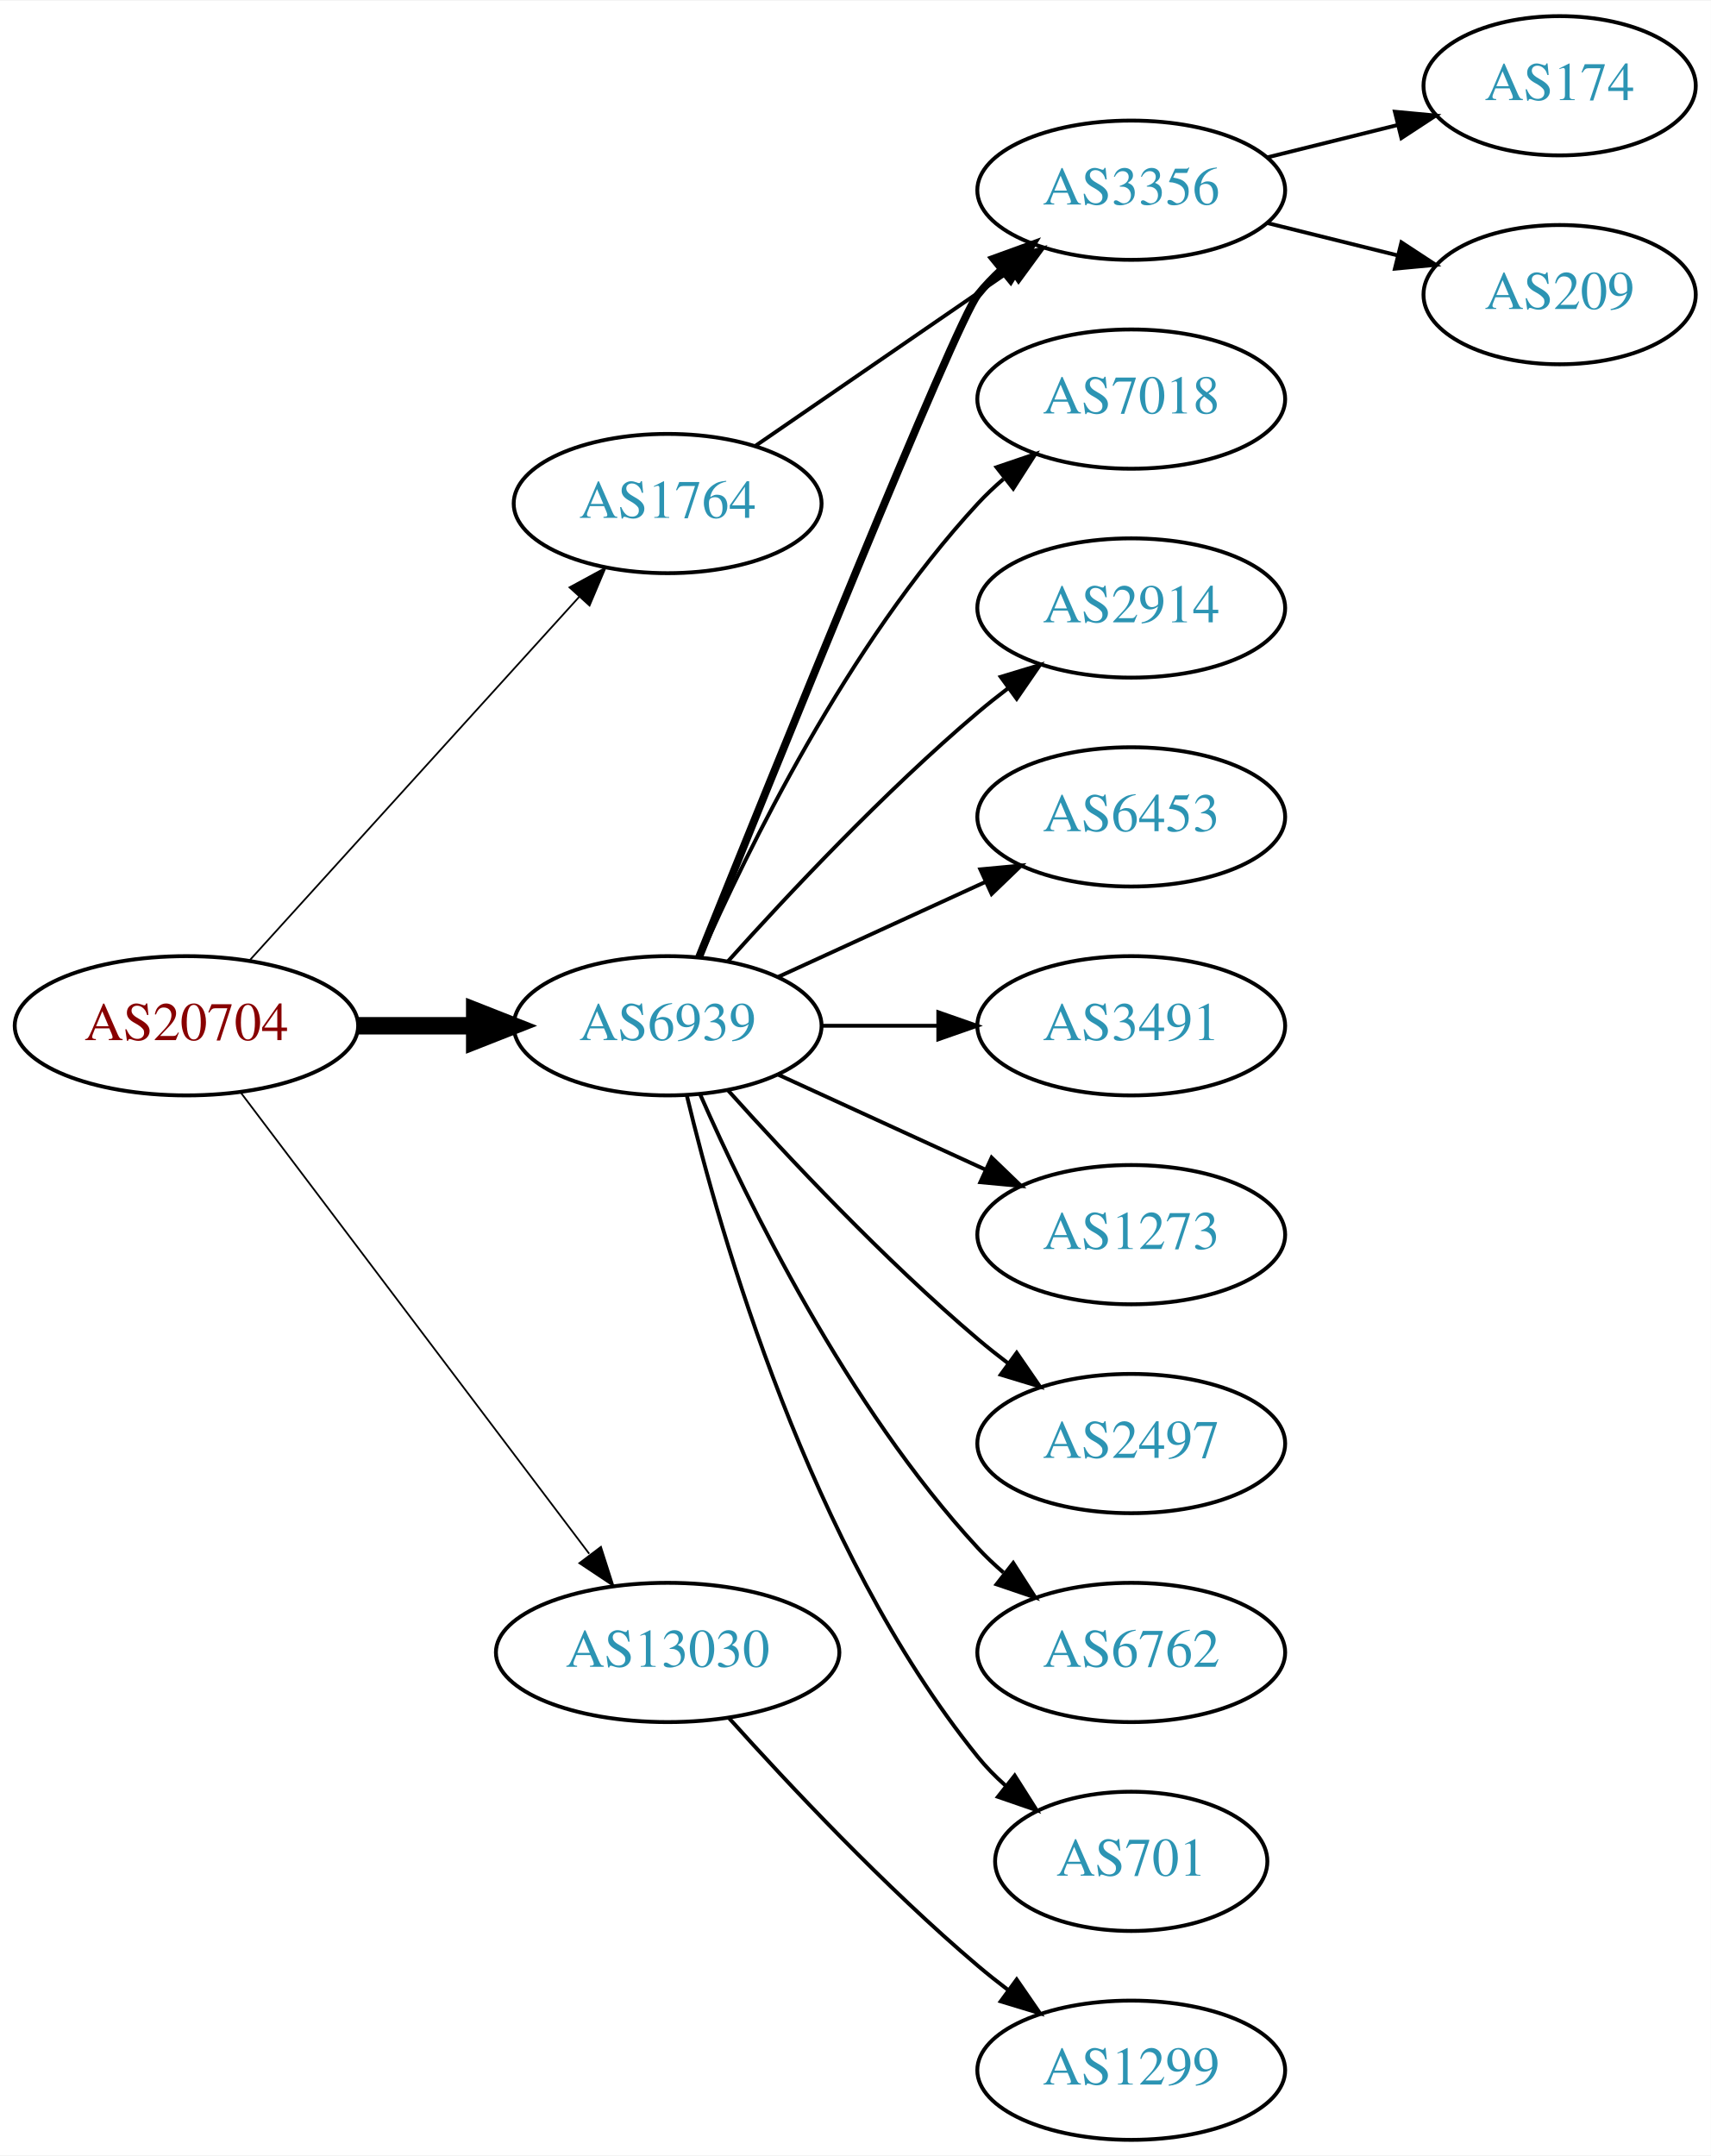
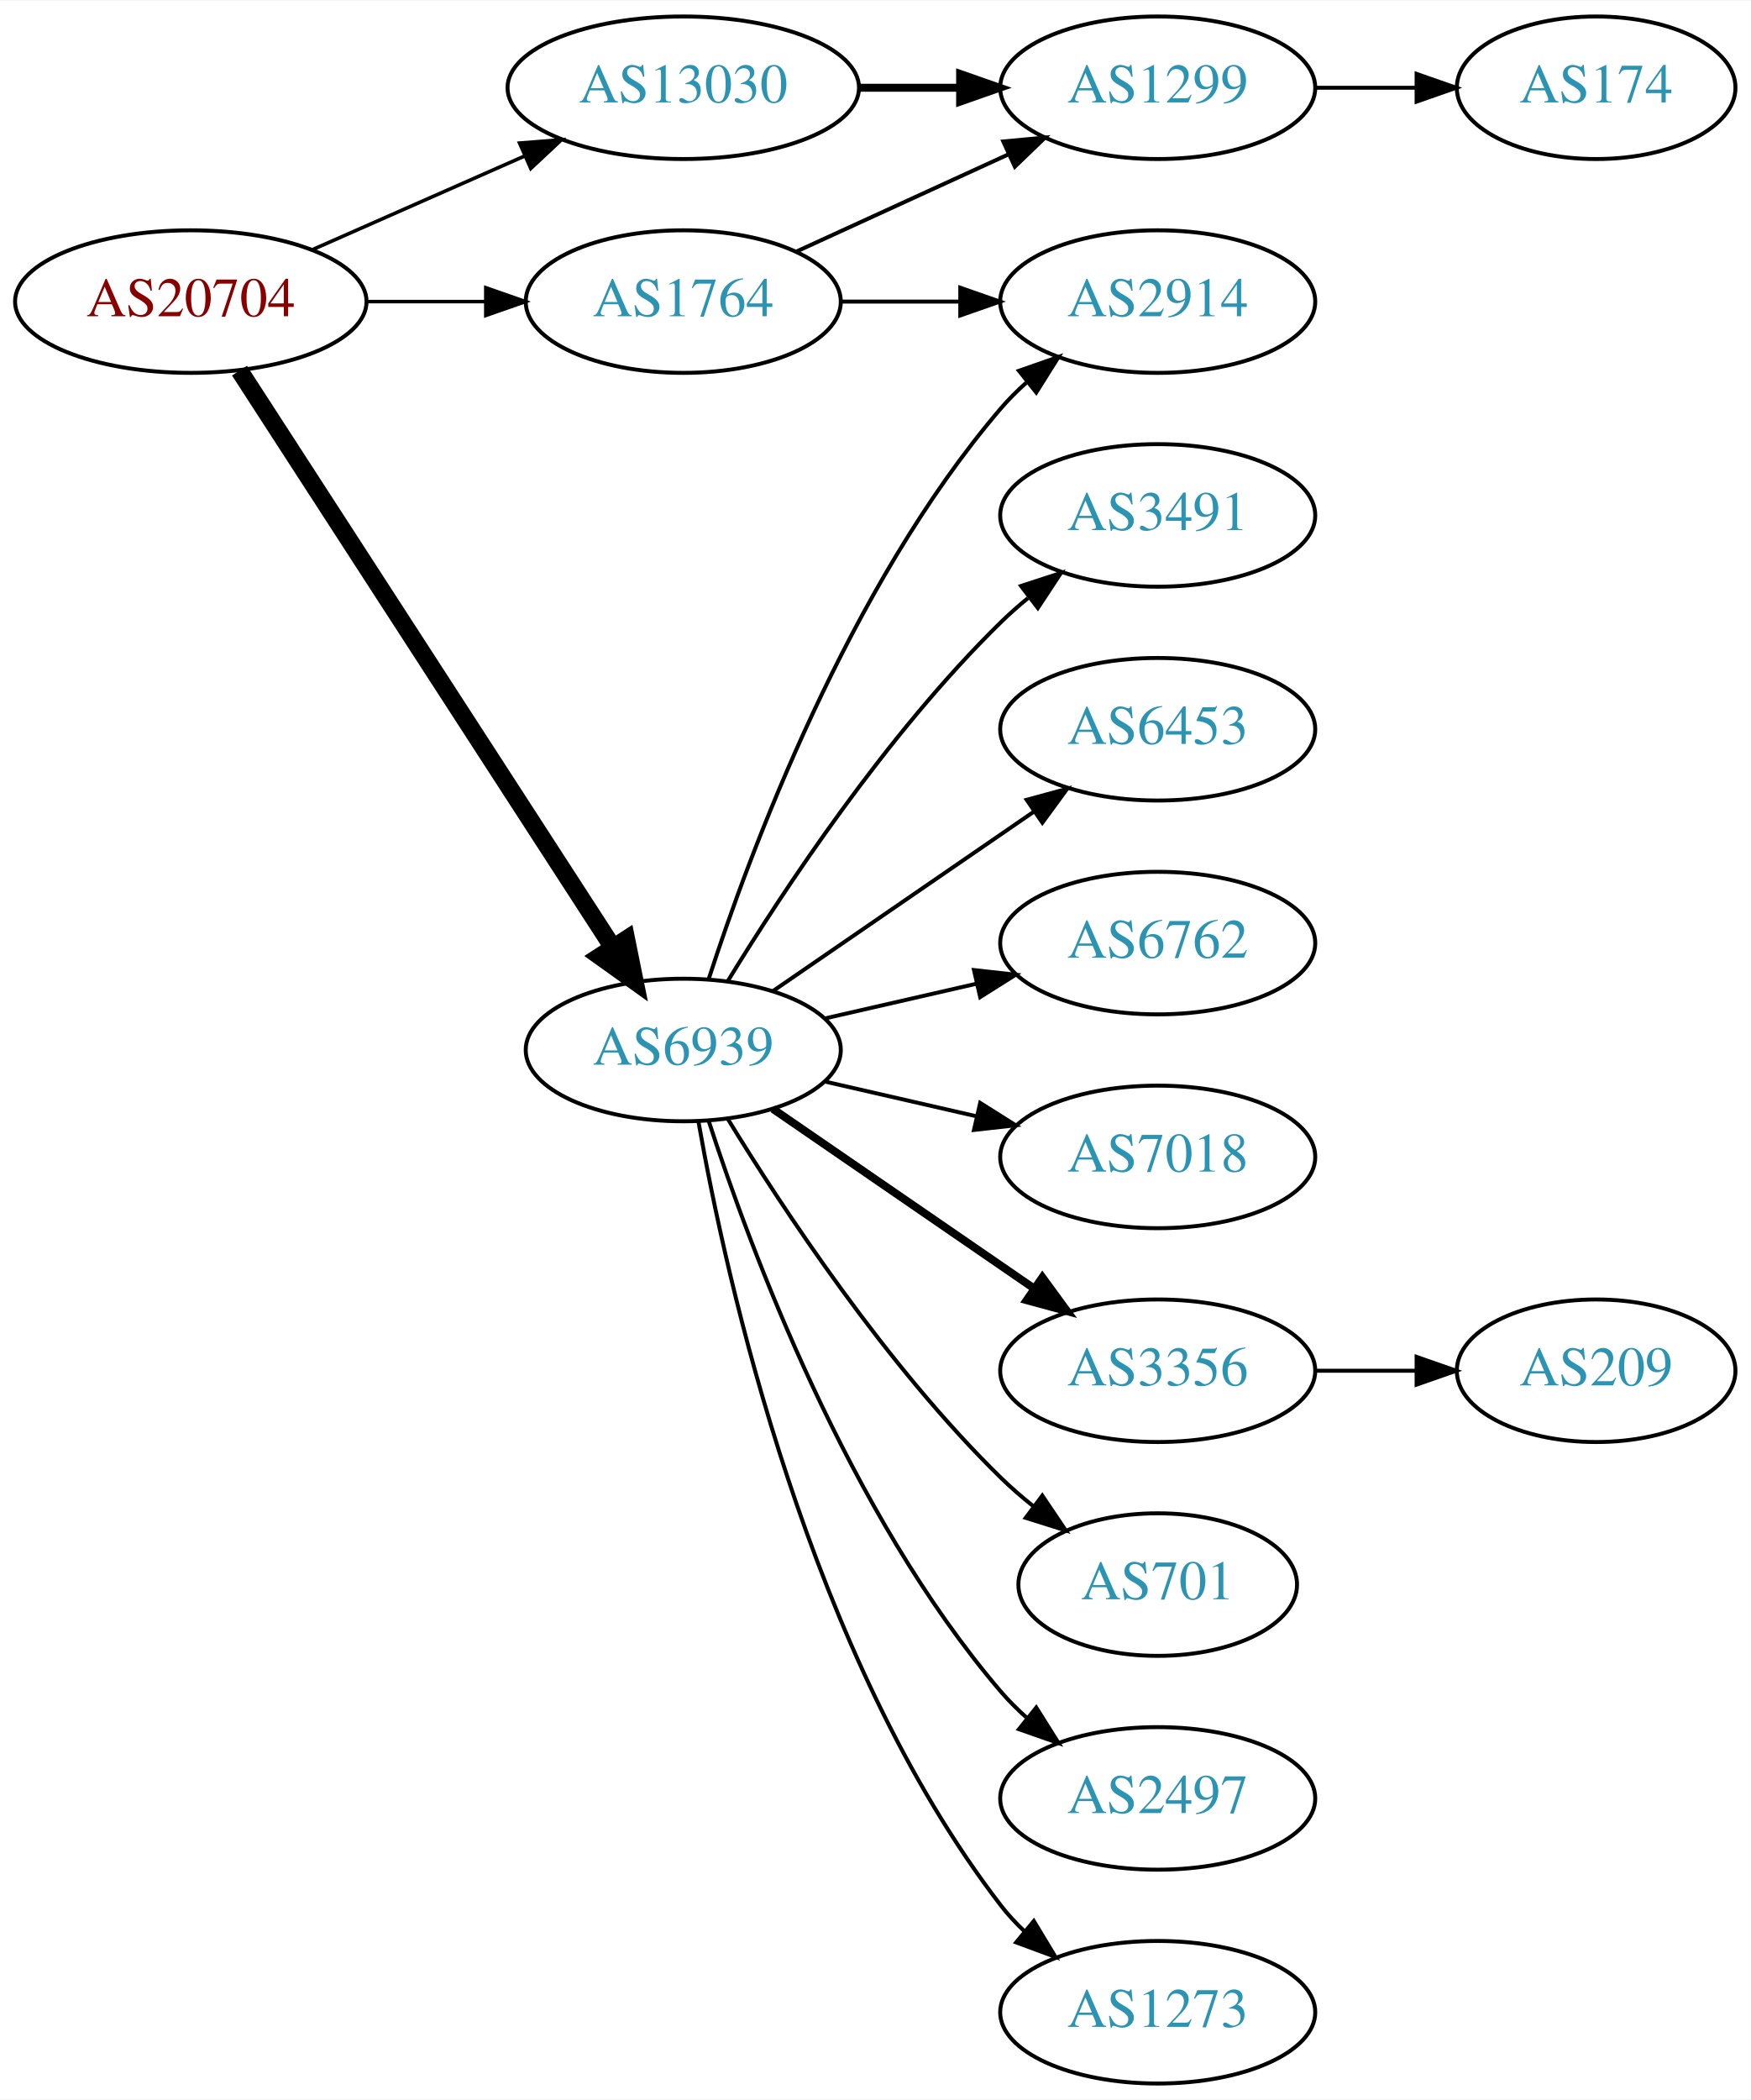
- <svg xmlns="http://www.w3.org/2000/svg" xmlns:xlink="http://www.w3.org/1999/xlink" width="442pt" height="557pt" viewBox="0.00 0.00 442.27 557.00">
-   <g id="graph0" class="graph" transform="scale(1 1) rotate(0) translate(4 553)">
-     <polygon fill="white" stroke="none" points="-4,4 -4,-553 438.271,-553 438.271,4 -4,4" />
+ <svg xmlns="http://www.w3.org/2000/svg" xmlns:xlink="http://www.w3.org/1999/xlink" width="442pt" height="530pt" viewBox="0.00 0.00 442.27 530.00">
+   <g id="graph0" class="graph" transform="scale(1 1) rotate(0) translate(4 526)">
+     <polygon fill="white" stroke="none" points="-4,4 -4,-526 438.271,-526 438.271,4 -4,4" />
    <g id="node1" class="node">
      <g id="a_node1">
        <a xlink:href="/asn/20704" xlink:title="AS20704 ~ Hirschstettnerstr. 19-21 L1 [AT]">
-           <ellipse fill="#ffffff" stroke="black" cx="44.196" cy="-288" rx="44.393" ry="18" />
-           <text text-anchor="middle" x="44.196" y="-284.3" font-family="Times,serif" font-size="14.00" fill="#880000">AS20704</text>
+           <ellipse fill="#ffffff" stroke="black" cx="44.196" cy="-450" rx="44.393" ry="18" />
+           <text text-anchor="middle" x="44.196" y="-446.3" font-family="Times,serif" font-size="14.00" fill="#880000">AS20704</text>
        </a>
      </g>
    </g>
    <g id="node2" class="node">
      <g id="a_node2">
        <a xlink:href="/asn/1764" xlink:title="AS1764 ~ NEXTLAYER-AS [AT]">
-           <ellipse fill="#ffffff" stroke="black" cx="168.588" cy="-423" rx="39.794" ry="18" />
-           <text text-anchor="middle" x="168.588" y="-419.3" font-family="Times,serif" font-size="14.00" fill="#2c94b3">AS1764</text>
+           <ellipse fill="#ffffff" stroke="black" cx="168.588" cy="-450" rx="39.794" ry="18" />
+           <text text-anchor="middle" x="168.588" y="-446.3" font-family="Times,serif" font-size="14.00" fill="#2c94b3">AS1764</text>
        </a>
      </g>
    </g>
    <g id="edge1" class="edge">
-       <path fill="none" stroke="black" stroke-width="0.45" d="M60.45,-304.825C81.913,-328.499 121.144,-371.771 145.711,-398.87" />
-       <polygon fill="black" stroke="black" stroke-width="0.45" points="143.217,-401.329 152.527,-406.387 148.403,-396.628 143.217,-401.329" />
+       <path fill="none" stroke="black" stroke-width="0.9" d="M88.692,-450C98.381,-450 108.717,-450 118.61,-450" />
+       <polygon fill="black" stroke="black" stroke-width="0.9" points="118.713,-453.5 128.713,-450 118.713,-446.5 118.713,-453.5" />
    </g>
    <g id="node3" class="node">
      <g id="a_node3">
        <a xlink:href="/asn/6939" xlink:title="AS6939 ~ Hurricane Electric LLC [US]">
-           <ellipse fill="#ffffff" stroke="black" cx="168.588" cy="-288" rx="39.794" ry="18" />
-           <text text-anchor="middle" x="168.588" y="-284.3" font-family="Times,serif" font-size="14.00" fill="#2c94b3">AS6939</text>
+           <ellipse fill="#ffffff" stroke="black" cx="168.588" cy="-261" rx="39.794" ry="18" />
+           <text text-anchor="middle" x="168.588" y="-257.3" font-family="Times,serif" font-size="14.00" fill="#2c94b3">AS6939</text>
        </a>
      </g>
    </g>
    <g id="edge2" class="edge">
-       <path fill="none" stroke="black" stroke-width="4.5" d="M88.692,-288C98.381,-288 108.717,-288 118.61,-288" />
-       <polygon fill="black" stroke="black" stroke-width="4.5" points="118.713,-291.938 128.713,-288 118.713,-284.063 118.713,-291.938" />
+       <path fill="none" stroke="black" stroke-width="4.5" d="M56.491,-432.558C78.077,-399.225 125.293,-326.314 150.664,-287.134" />
+       <polygon fill="black" stroke="black" stroke-width="4.5" points="154.19,-288.934 156.321,-278.4 147.58,-284.653 154.19,-288.934" />
    </g>
    <g id="node4" class="node">
      <g id="a_node4">
        <a xlink:href="/asn/13030" xlink:title="AS13030 ~ Init7 (Switzerland) Ltd. [CH]">
-           <ellipse fill="#ffffff" stroke="black" cx="168.588" cy="-126" rx="44.393" ry="18" />
-           <text text-anchor="middle" x="168.588" y="-122.3" font-family="Times,serif" font-size="14.00" fill="#2c94b3">AS13030</text>
+           <ellipse fill="#ffffff" stroke="black" cx="168.588" cy="-504" rx="44.393" ry="18" />
+           <text text-anchor="middle" x="168.588" y="-500.3" font-family="Times,serif" font-size="14.00" fill="#2c94b3">AS13030</text>
        </a>
      </g>
    </g>
    <g id="edge3" class="edge">
-       <path fill="none" stroke="black" stroke-width="0.45" d="M58.294,-270.663C79.919,-242.04 123.19,-184.767 148.312,-151.514" />
-       <polygon fill="black" stroke="black" stroke-width="0.45" points="151.349,-153.301 154.584,-143.212 145.764,-149.081 151.349,-153.301" />
+       <path fill="none" stroke="black" stroke-width="0.9" d="M74.824,-463.072C90.941,-470.183 111.081,-479.069 128.473,-486.742" />
+       <polygon fill="black" stroke="black" stroke-width="0.9" points="127.247,-490.027 137.809,-490.861 130.073,-483.622 127.247,-490.027" />
    </g>
    <g id="node5" class="node">
      <g id="a_node5">
-         <a xlink:href="/asn/3356" xlink:title="AS3356 ~ Level 3 Parent, LLC [US]">
+         <a xlink:href="/asn/2914" xlink:title="AS2914 ~ NTT America, Inc. [US]">
+           <ellipse fill="#ffffff" stroke="black" cx="288.431" cy="-450" rx="39.794" ry="18" />
+           <text text-anchor="middle" x="288.431" y="-446.3" font-family="Times,serif" font-size="14.00" fill="#2c94b3">AS2914</text>
+         </a>
+       </g>
+     </g>
+     <g id="edge4" class="edge">
+       <path fill="none" stroke="black" d="M208.501,-450C218.054,-450 228.404,-450 238.367,-450" />
+       <polygon fill="black" stroke="black" points="238.559,-453.5 248.559,-450 238.559,-446.5 238.559,-453.5" />
+     </g>
+     <g id="node6" class="node">
+       <g id="a_node6">
+         <a xlink:href="/asn/1299" xlink:title="AS1299 ~ Telia Carrier [EU]">
          <ellipse fill="#ffffff" stroke="black" cx="288.431" cy="-504" rx="39.794" ry="18" />
-           <text text-anchor="middle" x="288.431" y="-500.3" font-family="Times,serif" font-size="14.00" fill="#2c94b3">AS3356</text>
-         </a>
-       </g>
-     </g>
-     <g id="edge4" class="edge">
-       <path fill="none" stroke="black" d="M191.202,-437.857C209.691,-450.565 236.505,-468.995 257.134,-483.175" />
-       <polygon fill="black" stroke="black" points="255.331,-486.183 265.555,-488.963 259.296,-480.414 255.331,-486.183" />
-     </g>
-     <g id="edge11" class="edge">
-       <path fill="none" stroke="black" stroke-width="2" d="M176.679,-305.665C195.024,-351.26 243.018,-469.853 248.784,-477 250.615,-479.269 252.685,-481.43 254.892,-483.468" />
-       <polygon fill="black" stroke="black" stroke-width="2" points="252.815,-486.291 262.773,-489.906 257.243,-480.869 252.815,-486.291" />
+           <text text-anchor="middle" x="288.431" y="-500.3" font-family="Times,serif" font-size="14.00" fill="#2c94b3">AS1299</text>
+         </a>
+       </g>
+     </g>
+     <g id="edge5" class="edge">
+       <path fill="none" stroke="black" d="M197.217,-462.661C213.174,-469.973 233.445,-479.261 250.727,-487.181" />
+       <polygon fill="black" stroke="black" points="249.426,-490.435 259.975,-491.419 252.342,-484.071 249.426,-490.435" />
+     </g>
+     <g id="edge7" class="edge">
+       <path fill="none" stroke="black" d="M175.035,-278.991C185.349,-310.816 210.212,-377.927 248.784,-423 250.73,-425.274 252.908,-427.449 255.213,-429.507" />
+       <polygon fill="black" stroke="black" points="253.383,-432.524 263.382,-436.027 257.75,-427.053 253.383,-432.524" />
+     </g>
+     <g id="node7" class="node">
+       <g id="a_node7">
+         <a xlink:href="/asn/3491" xlink:title="AS3491 ~ PCCW Global, Inc. [US]">
+           <ellipse fill="#ffffff" stroke="black" cx="288.431" cy="-396" rx="39.794" ry="18" />
+           <text text-anchor="middle" x="288.431" y="-392.3" font-family="Times,serif" font-size="14.00" fill="#2c94b3">AS3491</text>
+         </a>
+       </g>
+     </g>
+     <g id="edge6" class="edge">
+       <path fill="none" stroke="black" d="M179.854,-278.44C193.662,-300.991 219.851,-340.722 248.784,-369 250.924,-371.092 253.242,-373.137 255.642,-375.106" />
+       <polygon fill="black" stroke="black" points="253.908,-378.185 263.983,-381.464 258.152,-372.618 253.908,-378.185" />
    </g>
    <g id="node8" class="node">
      <g id="a_node8">
-         <a xlink:href="/asn/7018" xlink:title="AS7018 ~ AT&amp;T Services, Inc. [US]">
-           <ellipse fill="#ffffff" stroke="black" cx="288.431" cy="-450" rx="39.794" ry="18" />
-           <text text-anchor="middle" x="288.431" y="-446.3" font-family="Times,serif" font-size="14.00" fill="#2c94b3">AS7018</text>
-         </a>
-       </g>
-     </g>
-     <g id="edge7" class="edge">
-       <path fill="none" stroke="black" d="M177.004,-305.761C189.072,-333.183 215.044,-386.473 248.784,-423 250.815,-425.198 253.054,-427.319 255.4,-429.34" />
-       <polygon fill="black" stroke="black" points="253.612,-432.386 263.644,-435.794 257.927,-426.874 253.612,-432.386" />
-     </g>
-     <g id="node9" class="node">
-       <g id="a_node9">
-         <a xlink:href="/asn/2914" xlink:title="AS2914 ~ NTT America, Inc. [US]">
-           <ellipse fill="#ffffff" stroke="black" cx="288.431" cy="-396" rx="39.794" ry="18" />
-           <text text-anchor="middle" x="288.431" y="-392.3" font-family="Times,serif" font-size="14.00" fill="#2c94b3">AS2914</text>
-         </a>
-       </g>
-     </g>
-     <g id="edge8" class="edge">
-       <path fill="none" stroke="black" d="M184.234,-304.725C199.535,-321.765 224.632,-348.523 248.784,-369 251.281,-371.117 253.942,-373.232 256.653,-375.293" />
-       <polygon fill="black" stroke="black" points="254.69,-378.194 264.83,-381.266 258.819,-372.541 254.69,-378.194" />
-     </g>
-     <g id="node10" class="node">
-       <g id="a_node10">
        <a xlink:href="/asn/6453" xlink:title="AS6453 ~ TATA COMMUNICATIONS (AMERICA) INC [US]">
          <ellipse fill="#ffffff" stroke="black" cx="288.431" cy="-342" rx="39.794" ry="18" />
          <text text-anchor="middle" x="288.431" y="-338.3" font-family="Times,serif" font-size="14.00" fill="#2c94b3">AS6453</text>
        </a>
      </g>
    </g>
+     <g id="edge8" class="edge">
+       <path fill="none" stroke="black" d="M191.202,-275.857C209.691,-288.565 236.505,-306.995 257.134,-321.175" />
+       <polygon fill="black" stroke="black" points="255.331,-324.183 265.555,-326.963 259.296,-318.414 255.331,-324.183" />
+     </g>
+     <g id="node9" class="node">
+       <g id="a_node9">
+         <a xlink:href="/asn/6762" xlink:title="AS6762 ~ TELECOM ITALIA SPARKLE S.p.A. [IT]">
+           <ellipse fill="#ffffff" stroke="black" cx="288.431" cy="-288" rx="39.794" ry="18" />
+           <text text-anchor="middle" x="288.431" y="-284.3" font-family="Times,serif" font-size="14.00" fill="#2c94b3">AS6762</text>
+         </a>
+       </g>
+     </g>
    <g id="edge9" class="edge">
-       <path fill="none" stroke="black" d="M197.217,-300.661C213.174,-307.973 233.445,-317.261 250.727,-325.181" />
-       <polygon fill="black" stroke="black" points="249.426,-328.435 259.975,-329.419 252.342,-322.071 249.426,-328.435" />
+       <path fill="none" stroke="black" d="M204.308,-268.955C216.307,-271.704 229.928,-274.825 242.621,-277.733" />
+       <polygon fill="black" stroke="black" points="242.023,-281.187 252.552,-280.009 243.587,-274.364 242.023,-281.187" />
+     </g>
+     <g id="node10" class="node">
+       <g id="a_node10">
+         <a xlink:href="/asn/7018" xlink:title="AS7018 ~ AT&amp;T Services, Inc. [US]">
+           <ellipse fill="#ffffff" stroke="black" cx="288.431" cy="-234" rx="39.794" ry="18" />
+           <text text-anchor="middle" x="288.431" y="-230.3" font-family="Times,serif" font-size="14.00" fill="#2c94b3">AS7018</text>
+         </a>
+       </g>
+     </g>
+     <g id="edge10" class="edge">
+       <path fill="none" stroke="black" d="M204.308,-253.045C216.307,-250.296 229.928,-247.175 242.621,-244.267" />
+       <polygon fill="black" stroke="black" points="243.587,-247.636 252.552,-241.991 242.023,-240.813 243.587,-247.636" />
    </g>
    <g id="node11" class="node">
      <g id="a_node11">
-         <a xlink:href="/asn/3491" xlink:title="AS3491 ~ PCCW Global, Inc. [US]">
-           <ellipse fill="#ffffff" stroke="black" cx="288.431" cy="-288" rx="39.794" ry="18" />
-           <text text-anchor="middle" x="288.431" y="-284.3" font-family="Times,serif" font-size="14.00" fill="#2c94b3">AS3491</text>
-         </a>
-       </g>
-     </g>
-     <g id="edge10" class="edge">
-       <path fill="none" stroke="black" d="M208.501,-288C218.054,-288 228.404,-288 238.367,-288" />
-       <polygon fill="black" stroke="black" points="238.559,-291.5 248.559,-288 238.559,-284.5 238.559,-291.5" />
+         <a xlink:href="/asn/3356" xlink:title="AS3356 ~ Level 3 Parent, LLC [US]">
+           <ellipse fill="#ffffff" stroke="black" cx="288.431" cy="-180" rx="39.794" ry="18" />
+           <text text-anchor="middle" x="288.431" y="-176.3" font-family="Times,serif" font-size="14.00" fill="#2c94b3">AS3356</text>
+         </a>
+       </g>
+     </g>
+     <g id="edge11" class="edge">
+       <path fill="none" stroke="black" stroke-width="2" d="M191.202,-246.143C209.691,-233.435 236.505,-215.005 257.134,-200.825" />
+       <polygon fill="black" stroke="black" stroke-width="2" points="259.296,-203.586 265.555,-195.037 255.331,-197.817 259.296,-203.586" />
    </g>
    <g id="node12" class="node">
      <g id="a_node12">
-         <a xlink:href="/asn/1273" xlink:title="AS1273 ~ Vodafone Group PLC [EU]">
-           <ellipse fill="#ffffff" stroke="black" cx="288.431" cy="-234" rx="39.794" ry="18" />
-           <text text-anchor="middle" x="288.431" y="-230.3" font-family="Times,serif" font-size="14.00" fill="#2c94b3">AS1273</text>
+         <a xlink:href="/asn/701" xlink:title="AS701 ~ UUNET [US]">
+           <ellipse fill="#ffffff" stroke="black" cx="288.431" cy="-126" rx="35.194" ry="18" />
+           <text text-anchor="middle" x="288.431" y="-122.3" font-family="Times,serif" font-size="14.00" fill="#2c94b3">AS701</text>
        </a>
      </g>
    </g>
    <g id="edge12" class="edge">
-       <path fill="none" stroke="black" d="M197.217,-275.339C213.174,-268.027 233.445,-258.739 250.727,-250.819" />
-       <polygon fill="black" stroke="black" points="252.342,-253.929 259.975,-246.581 249.426,-247.565 252.342,-253.929" />
+       <path fill="none" stroke="black" d="M179.854,-243.56C193.662,-221.009 219.851,-181.278 248.784,-153 251.32,-150.522 254.103,-148.11 256.979,-145.812" />
+       <polygon fill="black" stroke="black" points="259.275,-148.465 265.195,-139.679 255.088,-142.856 259.275,-148.465" />
    </g>
    <g id="node13" class="node">
      <g id="a_node13">
        <a xlink:href="/asn/2497" xlink:title="AS2497 ~ Internet Initiative Japan Inc. [JP]">
-           <ellipse fill="#ffffff" stroke="black" cx="288.431" cy="-180" rx="39.794" ry="18" />
-           <text text-anchor="middle" x="288.431" y="-176.3" font-family="Times,serif" font-size="14.00" fill="#2c94b3">AS2497</text>
+           <ellipse fill="#ffffff" stroke="black" cx="288.431" cy="-72" rx="39.794" ry="18" />
+           <text text-anchor="middle" x="288.431" y="-68.3" font-family="Times,serif" font-size="14.00" fill="#2c94b3">AS2497</text>
        </a>
      </g>
    </g>
    <g id="edge13" class="edge">
-       <path fill="none" stroke="black" d="M184.234,-271.275C199.535,-254.235 224.632,-227.477 248.784,-207 251.281,-204.883 253.942,-202.768 256.653,-200.707" />
-       <polygon fill="black" stroke="black" points="258.819,-203.459 264.83,-194.734 254.69,-197.806 258.819,-203.459" />
+       <path fill="none" stroke="black" d="M175.035,-243.009C185.349,-211.184 210.212,-144.073 248.784,-99 250.73,-96.726 252.908,-94.551 255.213,-92.493" />
+       <polygon fill="black" stroke="black" points="257.75,-94.947 263.382,-85.973 253.383,-89.476 257.75,-94.947" />
    </g>
    <g id="node14" class="node">
      <g id="a_node14">
-         <a xlink:href="/asn/6762" xlink:title="AS6762 ~ TELECOM ITALIA SPARKLE S.p.A. [IT]">
-           <ellipse fill="#ffffff" stroke="black" cx="288.431" cy="-126" rx="39.794" ry="18" />
-           <text text-anchor="middle" x="288.431" y="-122.3" font-family="Times,serif" font-size="14.00" fill="#2c94b3">AS6762</text>
+         <a xlink:href="/asn/1273" xlink:title="AS1273 ~ Vodafone Group PLC [EU]">
+           <ellipse fill="#ffffff" stroke="black" cx="288.431" cy="-18" rx="39.794" ry="18" />
+           <text text-anchor="middle" x="288.431" y="-14.3" font-family="Times,serif" font-size="14.00" fill="#2c94b3">AS1273</text>
        </a>
      </g>
    </g>
    <g id="edge14" class="edge">
-       <path fill="none" stroke="black" d="M177.004,-270.239C189.072,-242.817 215.044,-189.527 248.784,-153 250.815,-150.802 253.054,-148.681 255.4,-146.66" />
-       <polygon fill="black" stroke="black" points="257.927,-149.126 263.644,-140.206 253.612,-143.614 257.927,-149.126" />
+       <path fill="none" stroke="black" d="M172.406,-243.01C179.334,-203.565 200.291,-107.975 248.784,-45 250.563,-42.69 252.596,-40.5 254.776,-38.441" />
+       <polygon fill="black" stroke="black" points="257.133,-41.034 262.609,-31.964 252.672,-35.639 257.133,-41.034" />
+     </g>
+     <g id="edge16" class="edge">
+       <path fill="none" stroke="black" stroke-width="2" d="M212.799,-504C221.112,-504 229.875,-504 238.357,-504" />
+       <polygon fill="black" stroke="black" stroke-width="2" points="238.516,-507.5 248.516,-504 238.516,-500.5 238.516,-507.5" />
+     </g>
+     <g id="node16" class="node">
+       <g id="a_node16">
+         <a xlink:href="/asn/174" xlink:title="AS174 ~ Cogent Communications [US]">
+           <ellipse fill="#ffffff" stroke="black" cx="399.174" cy="-504" rx="35.194" ry="18" />
+           <text text-anchor="middle" x="399.174" y="-500.3" font-family="Times,serif" font-size="14.00" fill="#2c94b3">AS174</text>
+         </a>
+       </g>
+     </g>
+     <g id="edge17" class="edge">
+       <path fill="none" stroke="black" d="M328.382,-504C336.615,-504 345.361,-504 353.777,-504" />
+       <polygon fill="black" stroke="black" points="353.822,-507.5 363.822,-504 353.822,-500.5 353.822,-507.5" />
    </g>
    <g id="node15" class="node">
      <g id="a_node15">
-         <a xlink:href="/asn/701" xlink:title="AS701 ~ UUNET [US]">
-           <ellipse fill="#ffffff" stroke="black" cx="288.431" cy="-72" rx="35.194" ry="18" />
-           <text text-anchor="middle" x="288.431" y="-68.3" font-family="Times,serif" font-size="14.00" fill="#2c94b3">AS701</text>
+         <a xlink:href="/asn/209" xlink:title="AS209 ~ CenturyLink Communications, LLC [US]">
+           <ellipse fill="#ffffff" stroke="black" cx="399.174" cy="-180" rx="35.194" ry="18" />
+           <text text-anchor="middle" x="399.174" y="-176.3" font-family="Times,serif" font-size="14.00" fill="#2c94b3">AS209</text>
        </a>
      </g>
    </g>
    <g id="edge15" class="edge">
-       <path fill="none" stroke="black" d="M173.515,-270.118C182.073,-234.391 205.222,-152.992 248.784,-99 250.891,-96.388 253.315,-93.921 255.899,-91.618" />
-       <polygon fill="black" stroke="black" points="258.309,-94.174 263.98,-85.225 253.966,-88.684 258.309,-94.174" />
-     </g>
-     <g id="node16" class="node">
-       <g id="a_node16">
-         <a xlink:href="/asn/1299" xlink:title="AS1299 ~ Telia Carrier [EU]">
-           <ellipse fill="#ffffff" stroke="black" cx="288.431" cy="-18" rx="39.794" ry="18" />
-           <text text-anchor="middle" x="288.431" y="-14.3" font-family="Times,serif" font-size="14.00" fill="#2c94b3">AS1299</text>
-         </a>
-       </g>
-     </g>
-     <g id="edge16" class="edge">
-       <path fill="none" stroke="black" d="M184.521,-108.956C199.847,-91.903 224.782,-65.35 248.784,-45 251.281,-42.883 253.942,-40.768 256.653,-38.707" />
-       <polygon fill="black" stroke="black" points="258.819,-41.459 264.83,-32.734 254.69,-35.806 258.819,-41.459" />
-     </g>
-     <g id="node6" class="node">
-       <g id="a_node6">
-         <a xlink:href="/asn/174" xlink:title="AS174 ~ Cogent Communications [US]">
-           <ellipse fill="#ffffff" stroke="black" cx="399.174" cy="-531" rx="35.194" ry="18" />
-           <text text-anchor="middle" x="399.174" y="-527.3" font-family="Times,serif" font-size="14.00" fill="#2c94b3">AS174</text>
-         </a>
-       </g>
-     </g>
-     <g id="edge5" class="edge">
-       <path fill="none" stroke="black" d="M323.54,-512.469C334.222,-515.121 346.122,-518.076 357.225,-520.833" />
-       <polygon fill="black" stroke="black" points="356.591,-524.282 367.14,-523.295 358.278,-517.488 356.591,-524.282" />
-     </g>
-     <g id="node7" class="node">
-       <g id="a_node7">
-         <a xlink:href="/asn/209" xlink:title="AS209 ~ CenturyLink Communications, LLC [US]">
-           <ellipse fill="#ffffff" stroke="black" cx="399.174" cy="-477" rx="35.194" ry="18" />
-           <text text-anchor="middle" x="399.174" y="-473.3" font-family="Times,serif" font-size="14.00" fill="#2c94b3">AS209</text>
-         </a>
-       </g>
-     </g>
-     <g id="edge6" class="edge">
-       <path fill="none" stroke="black" d="M323.54,-495.531C334.222,-492.879 346.122,-489.924 357.225,-487.167" />
-       <polygon fill="black" stroke="black" points="358.278,-490.512 367.14,-484.705 356.591,-483.718 358.278,-490.512" />
+       <path fill="none" stroke="black" d="M328.382,-180C336.615,-180 345.361,-180 353.777,-180" />
+       <polygon fill="black" stroke="black" points="353.822,-183.5 363.822,-180 353.822,-176.5 353.822,-183.5" />
    </g>
  </g>
</svg>
